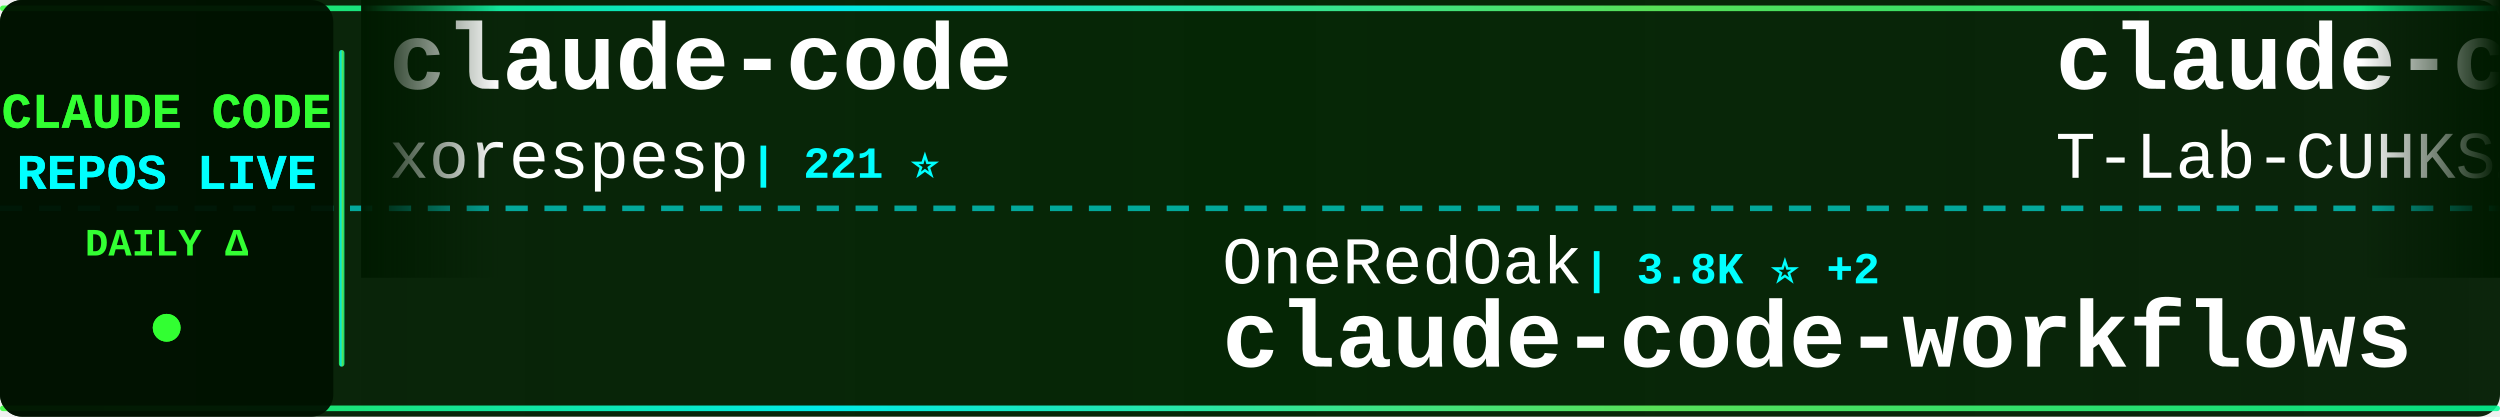
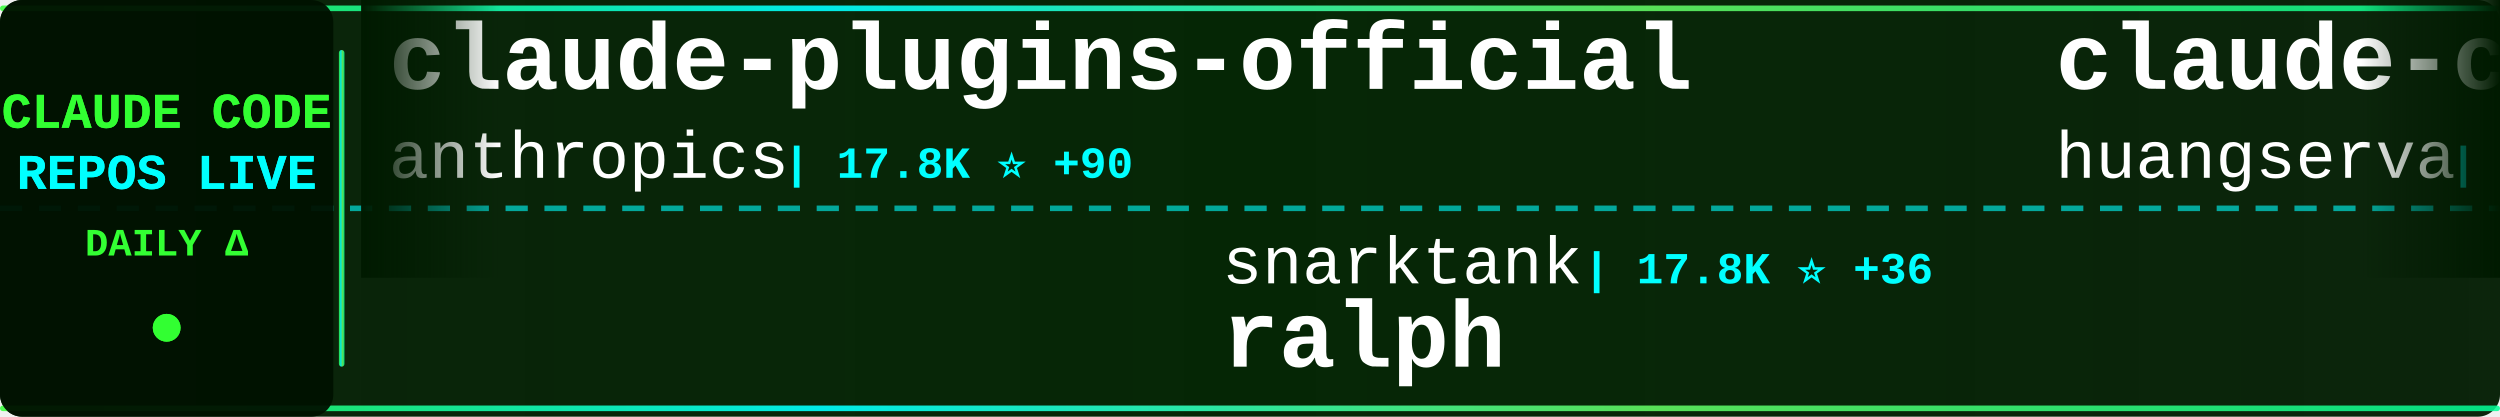
<svg xmlns="http://www.w3.org/2000/svg" width="900" height="150">
  <defs>
    <linearGradient id="tickerBg" x1="0%" y1="0%" x2="100%" y2="0%">
      <stop offset="0%" style="stop-color:#001a00;stop-opacity:0.95" />
      <stop offset="50%" style="stop-color:#002200;stop-opacity:0.98" />
      <stop offset="100%" style="stop-color:#001a00;stop-opacity:0.95" />
    </linearGradient>
    <linearGradient id="borderGrad" x1="0%" y1="0%" x2="100%" y2="0%">
      <stop offset="0%" style="stop-color:#33ff33;stop-opacity:0.85">
        <animate attributeName="stop-opacity" values="0.85;1;0.85" dur="2s" repeatCount="indefinite" />
      </stop>
      <stop offset="33%" style="stop-color:#00ffff;stop-opacity:0.9">
        <animate attributeName="stop-opacity" values="0.9;1;0.9" dur="2.2s" repeatCount="indefinite" />
      </stop>
      <stop offset="66%" style="stop-color:#66ff66;stop-opacity:0.85">
        <animate attributeName="stop-opacity" values="0.85;1;0.85" dur="1.8s" repeatCount="indefinite" />
      </stop>
      <stop offset="100%" style="stop-color:#00ff99;stop-opacity:0.85">
        <animate attributeName="stop-opacity" values="0.85;1;0.85" dur="2s" repeatCount="indefinite" />
      </stop>
    </linearGradient>
    <filter id="textGlow">
      <feGaussianBlur stdDeviation="0.1" result="coloredBlur" />
      <feMerge>
        <feMergeNode in="coloredBlur" />
        <feMergeNode in="SourceGraphic" />
      </feMerge>
    </filter>
    <filter id="metricGlow">
      <feGaussianBlur stdDeviation="0.2" result="coloredBlur" />
      <feMerge>
        <feMergeNode in="coloredBlur" />
        <feMergeNode in="SourceGraphic" />
      </feMerge>
    </filter>
    <linearGradient id="leftFade" x1="0%" y1="0%" x2="100%" y2="0%">
      <stop offset="0%" style="stop-color:#001a00;stop-opacity:1" />
      <stop offset="100%" style="stop-color:#001a00;stop-opacity:0" />
    </linearGradient>
    <linearGradient id="rightFade" x1="0%" y1="0%" x2="100%" y2="0%">
      <stop offset="0%" style="stop-color:#001a00;stop-opacity:0" />
      <stop offset="100%" style="stop-color:#001a00;stop-opacity:1" />
    </linearGradient>
  </defs>
  <rect width="900" height="150" fill="url(#tickerBg)" rx="8" />
  <rect x="0" y="2" width="900" height="2" fill="url(#borderGrad)" rx="1" />
  <rect x="0" y="146" width="900" height="2" fill="url(#borderGrad)" rx="1" />
  <line x1="0" y1="75" x2="900" y2="75" stroke="#00ffff" stroke-width="2" stroke-dasharray="8 6" opacity="0.6" />
  <rect x="0" y="0" width="120" height="150" fill="#001100" opacity="0.95" rx="8" />
  <text x="60" y="46" font-family="'Courier New', monospace" font-size="18" font-weight="bold" fill="#33ff33" text-anchor="middle" filter="url(#textGlow)">
    CLAUDE CODE
  </text>
  <text x="60" y="68" font-family="'Courier New', monospace" font-size="18" font-weight="bold" fill="#00ffff" text-anchor="middle" filter="url(#textGlow)">
    REPOS LIVE
  </text>
  <text x="60" y="92" font-family="'Courier New', monospace" font-size="14" font-weight="bold" fill="#33ff33" text-anchor="middle">
    DAILY Δ
  </text>
  <circle cx="60" cy="118" r="5" fill="#33ff33" filter="url(#metricGlow)">
    <animate attributeName="r" values="4;6;4" dur="1.5s" repeatCount="indefinite" />
    <animate attributeName="opacity" values="0.6;1;0.6" dur="1.5s" repeatCount="indefinite" />
  </circle>
  <rect x="122" y="18" width="2" height="114" fill="url(#borderGrad)" rx="1" />
  <clipPath id="tickerClip">
    <rect x="130" y="0" width="770" height="150" />
  </clipPath>
  <g clip-path="url(#tickerClip)">
    <g id="tickerItems">
      <animateTransform attributeName="transform" attributeType="XML" type="translate" from="0 0" to="-3000 0" dur="54s" repeatCount="indefinite" />
      <g transform="translate(0, 0)">
-         <text x="140" y="32" font-family="'Courier New', monospace" font-size="34" font-weight="bold" fill="#ffffff">claude-code</text>
-         <text x="140" y="64" font-family="'Courier New', monospace" font-size="24" font-weight="normal" fill="#ffffff" opacity="1.0">xorespesp</text>
-         <text x="270" y="64" font-family="'Courier New', monospace" font-size="16" font-weight="bold" fill="#00ffff"> | 221 ⭐</text>
+         <text x="140" y="32" font-family="'Courier New', monospace" font-size="34" font-weight="bold" fill="#ffffff">claude-plugins-official</text>
+         <text x="140" y="64" font-family="'Courier New', monospace" font-size="24" font-weight="normal" fill="#ffffff" opacity="1.0">anthropics</text>
+         <text x="282" y="64" font-family="'Courier New', monospace" font-size="16" font-weight="bold" fill="#00ffff"> | 17.8K ⭐ +90</text>
      </g>
      <g transform="translate(300, 0)">
-         <text x="140" y="102" font-family="'Courier New', monospace" font-size="24" font-weight="normal" fill="#ffffff" opacity="1.0">OneRedOak</text>
-         <text x="270" y="102" font-family="'Courier New', monospace" font-size="16" font-weight="bold" fill="#00ffff"> | 3.8K ⭐ +2</text>
-         <text x="140" y="132" font-family="'Courier New', monospace" font-size="34" font-weight="bold" fill="#ffffff">claude-code-workflows</text>
+         <text x="140" y="102" font-family="'Courier New', monospace" font-size="24" font-weight="normal" fill="#ffffff" opacity="1.0">snarktank</text>
+         <text x="270" y="102" font-family="'Courier New', monospace" font-size="16" font-weight="bold" fill="#00ffff"> | 17.8K ⭐ +36</text>
+         <text x="140" y="132" font-family="'Courier New', monospace" font-size="34" font-weight="bold" fill="#ffffff">ralph</text>
      </g>
      <g transform="translate(600, 0)">
-         <text x="140" y="32" font-family="'Courier New', monospace" font-size="34" font-weight="bold" fill="#ffffff">claude-code</text>
-         <text x="140" y="64" font-family="'Courier New', monospace" font-size="24" font-weight="normal" fill="#ffffff" opacity="1.0">T-Lab-CUHKSZ</text>
-         <text x="306" y="64" font-family="'Courier New', monospace" font-size="16" font-weight="bold" fill="#00ffff"> | 292 ⭐ +1</text>
+         <text x="140" y="32" font-family="'Courier New', monospace" font-size="34" font-weight="bold" fill="#ffffff">claude-code-cli</text>
+         <text x="140" y="64" font-family="'Courier New', monospace" font-size="24" font-weight="normal" fill="#ffffff" opacity="1.0">huangserva</text>
+         <text x="282" y="64" font-family="'Courier New', monospace" font-size="16" font-weight="bold" fill="#00ffff"> | 563 ⭐</text>
      </g>
      <g transform="translate(900, 0)">
-         <text x="140" y="102" font-family="'Courier New', monospace" font-size="24" font-weight="normal" fill="#ffffff" opacity="1.0">ChinaSiro</text>
-         <text x="270" y="102" font-family="'Courier New', monospace" font-size="16" font-weight="bold" fill="#00ffff"> | 9.0K ⭐ +5</text>
-         <text x="140" y="132" font-family="'Courier New', monospace" font-size="34" font-weight="bold" fill="#ffffff">claude-code-sourcemap</text>
+         <text x="140" y="102" font-family="'Courier New', monospace" font-size="24" font-weight="normal" fill="#ffffff" opacity="1.0">chauncygu</text>
+         <text x="270" y="102" font-family="'Courier New', monospace" font-size="16" font-weight="bold" fill="#00ffff"> | 2.3K ⭐ +12</text>
+         <text x="140" y="132" font-family="'Courier New', monospace" font-size="34" font-weight="bold" fill="#ffffff">collection-claude-code-s...</text>
      </g>
      <g transform="translate(1200, 0)">
-         <text x="140" y="32" font-family="'Courier New', monospace" font-size="34" font-weight="bold" fill="#ffffff">claude-code</text>
-         <text x="140" y="64" font-family="'Courier New', monospace" font-size="24" font-weight="normal" fill="#ffffff" opacity="1.0">chiragjoshi12</text>
-         <text x="318" y="64" font-family="'Courier New', monospace" font-size="16" font-weight="bold" fill="#00ffff"> | 193 ⭐</text>
+         <text x="140" y="32" font-family="'Courier New', monospace" font-size="34" font-weight="bold" fill="#ffffff">claude-code-templates</text>
+         <text x="140" y="64" font-family="'Courier New', monospace" font-size="24" font-weight="normal" fill="#ffffff" opacity="1.0">davila7</text>
+         <text x="246" y="64" font-family="'Courier New', monospace" font-size="16" font-weight="bold" fill="#00ffff"> | 25.4K ⭐ +225</text>
      </g>
      <g transform="translate(1500, 0)">
-         <text x="140" y="102" font-family="'Courier New', monospace" font-size="24" font-weight="normal" fill="#ffffff" opacity="1.0">nicedreamzapp</text>
-         <text x="318" y="102" font-family="'Courier New', monospace" font-size="16" font-weight="bold" fill="#00ffff"> | 2.2K ⭐ +49</text>
-         <text x="140" y="132" font-family="'Courier New', monospace" font-size="34" font-weight="bold" fill="#ffffff">claude-code-local</text>
+         <text x="140" y="102" font-family="'Courier New', monospace" font-size="24" font-weight="normal" fill="#ffffff" opacity="1.0">shareAI-lab</text>
+         <text x="294" y="102" font-family="'Courier New', monospace" font-size="16" font-weight="bold" fill="#00ffff"> | 56.5K ⭐ +193</text>
+         <text x="140" y="132" font-family="'Courier New', monospace" font-size="34" font-weight="bold" fill="#ffffff">learn-claude-code</text>
      </g>
      <g transform="translate(1800, 0)">
-         <text x="140" y="32" font-family="'Courier New', monospace" font-size="34" font-weight="bold" fill="#ffffff">claude-code-pm-course</text>
-         <text x="140" y="64" font-family="'Courier New', monospace" font-size="24" font-weight="normal" fill="#ffffff" opacity="1.0">carlvellotti</text>
-         <text x="306" y="64" font-family="'Courier New', monospace" font-size="16" font-weight="bold" fill="#00ffff"> | 1.9K ⭐ +4</text>
+         <text x="140" y="32" font-family="'Courier New', monospace" font-size="34" font-weight="bold" fill="#ffffff">claude-code</text>
+         <text x="140" y="64" font-family="'Courier New', monospace" font-size="24" font-weight="normal" fill="#ffffff" opacity="1.0">jarmuine</text>
+         <text x="258" y="64" font-family="'Courier New', monospace" font-size="16" font-weight="bold" fill="#00ffff"> | 2.1K ⭐ +1</text>
      </g>
      <g transform="translate(2100, 0)">
-         <text x="140" y="102" font-family="'Courier New', monospace" font-size="24" font-weight="normal" fill="#ffffff" opacity="1.0">FlorianBruniaux</text>
-         <text x="342" y="102" font-family="'Courier New', monospace" font-size="16" font-weight="bold" fill="#00ffff"> | 3.9K ⭐ +32</text>
-         <text x="140" y="132" font-family="'Courier New', monospace" font-size="34" font-weight="bold" fill="#ffffff">claude-code-ultimate-gui...</text>
+         <text x="140" y="102" font-family="'Courier New', monospace" font-size="24" font-weight="normal" fill="#ffffff" opacity="1.0">1rgs</text>
+         <text x="210" y="102" font-family="'Courier New', monospace" font-size="16" font-weight="bold" fill="#00ffff"> | 3.5K ⭐ +7</text>
+         <text x="140" y="132" font-family="'Courier New', monospace" font-size="34" font-weight="bold" fill="#ffffff">claude-code-proxy</text>
      </g>
      <g transform="translate(2400, 0)">
-         <text x="140" y="32" font-family="'Courier New', monospace" font-size="34" font-weight="bold" fill="#ffffff">claude-code-book</text>
-         <text x="140" y="64" font-family="'Courier New', monospace" font-size="24" font-weight="normal" fill="#ffffff" opacity="1.0">lintsinghua</text>
-         <text x="294" y="64" font-family="'Courier New', monospace" font-size="16" font-weight="bold" fill="#00ffff"> | 2.9K ⭐ +21</text>
+         <text x="140" y="32" font-family="'Courier New', monospace" font-size="34" font-weight="bold" fill="#ffffff">claude-code</text>
+         <text x="140" y="64" font-family="'Courier New', monospace" font-size="24" font-weight="normal" fill="#ffffff" opacity="1.0">codeaashu</text>
+         <text x="270" y="64" font-family="'Courier New', monospace" font-size="16" font-weight="bold" fill="#00ffff"> | 2.3K ⭐ +14</text>
      </g>
      <g transform="translate(2700, 0)">
-         <text x="140" y="102" font-family="'Courier New', monospace" font-size="24" font-weight="normal" fill="#ffffff" opacity="1.0">yasasbanukaofficial</text>
-         <text x="390" y="102" font-family="'Courier New', monospace" font-size="16" font-weight="bold" fill="#00ffff"> | 2.8K ⭐ +28</text>
-         <text x="140" y="132" font-family="'Courier New', monospace" font-size="34" font-weight="bold" fill="#ffffff">claude-code</text>
+         <text x="140" y="102" font-family="'Courier New', monospace" font-size="24" font-weight="normal" fill="#ffffff" opacity="1.0">edmund-io</text>
+         <text x="270" y="102" font-family="'Courier New', monospace" font-size="16" font-weight="bold" fill="#00ffff"> | 1.4K ⭐ -1</text>
+         <text x="140" y="132" font-family="'Courier New', monospace" font-size="34" font-weight="bold" fill="#ffffff">edmunds-claude-code</text>
      </g>
      <g transform="translate(3000, 0)">
-         <text x="140" y="32" font-family="'Courier New', monospace" font-size="34" font-weight="bold" fill="#ffffff">claude-code</text>
-         <text x="140" y="64" font-family="'Courier New', monospace" font-size="24" font-weight="normal" fill="#ffffff" opacity="1.0">xorespesp</text>
-         <text x="270" y="64" font-family="'Courier New', monospace" font-size="16" font-weight="bold" fill="#00ffff"> | 221 ⭐</text>
+         <text x="140" y="32" font-family="'Courier New', monospace" font-size="34" font-weight="bold" fill="#ffffff">claude-plugins-official</text>
+         <text x="140" y="64" font-family="'Courier New', monospace" font-size="24" font-weight="normal" fill="#ffffff" opacity="1.0">anthropics</text>
+         <text x="282" y="64" font-family="'Courier New', monospace" font-size="16" font-weight="bold" fill="#00ffff"> | 17.8K ⭐ +90</text>
      </g>
      <g transform="translate(3300, 0)">
-         <text x="140" y="102" font-family="'Courier New', monospace" font-size="24" font-weight="normal" fill="#ffffff" opacity="1.0">OneRedOak</text>
-         <text x="270" y="102" font-family="'Courier New', monospace" font-size="16" font-weight="bold" fill="#00ffff"> | 3.8K ⭐ +2</text>
-         <text x="140" y="132" font-family="'Courier New', monospace" font-size="34" font-weight="bold" fill="#ffffff">claude-code-workflows</text>
+         <text x="140" y="102" font-family="'Courier New', monospace" font-size="24" font-weight="normal" fill="#ffffff" opacity="1.0">snarktank</text>
+         <text x="270" y="102" font-family="'Courier New', monospace" font-size="16" font-weight="bold" fill="#00ffff"> | 17.8K ⭐ +36</text>
+         <text x="140" y="132" font-family="'Courier New', monospace" font-size="34" font-weight="bold" fill="#ffffff">ralph</text>
      </g>
      <g transform="translate(3600, 0)">
-         <text x="140" y="32" font-family="'Courier New', monospace" font-size="34" font-weight="bold" fill="#ffffff">claude-code</text>
-         <text x="140" y="64" font-family="'Courier New', monospace" font-size="24" font-weight="normal" fill="#ffffff" opacity="1.0">T-Lab-CUHKSZ</text>
-         <text x="306" y="64" font-family="'Courier New', monospace" font-size="16" font-weight="bold" fill="#00ffff"> | 292 ⭐ +1</text>
+         <text x="140" y="32" font-family="'Courier New', monospace" font-size="34" font-weight="bold" fill="#ffffff">claude-code-cli</text>
+         <text x="140" y="64" font-family="'Courier New', monospace" font-size="24" font-weight="normal" fill="#ffffff" opacity="1.0">huangserva</text>
+         <text x="282" y="64" font-family="'Courier New', monospace" font-size="16" font-weight="bold" fill="#00ffff"> | 563 ⭐</text>
      </g>
      <g transform="translate(3900, 0)">
-         <text x="140" y="102" font-family="'Courier New', monospace" font-size="24" font-weight="normal" fill="#ffffff" opacity="1.0">ChinaSiro</text>
-         <text x="270" y="102" font-family="'Courier New', monospace" font-size="16" font-weight="bold" fill="#00ffff"> | 9.0K ⭐ +5</text>
-         <text x="140" y="132" font-family="'Courier New', monospace" font-size="34" font-weight="bold" fill="#ffffff">claude-code-sourcemap</text>
+         <text x="140" y="102" font-family="'Courier New', monospace" font-size="24" font-weight="normal" fill="#ffffff" opacity="1.0">chauncygu</text>
+         <text x="270" y="102" font-family="'Courier New', monospace" font-size="16" font-weight="bold" fill="#00ffff"> | 2.3K ⭐ +12</text>
+         <text x="140" y="132" font-family="'Courier New', monospace" font-size="34" font-weight="bold" fill="#ffffff">collection-claude-code-s...</text>
      </g>
    </g>
  </g>
  <rect x="130" y="0" width="50" height="100" fill="url(#leftFade)" />
  <rect x="850" y="0" width="50" height="100" fill="url(#rightFade)" />
</svg>
